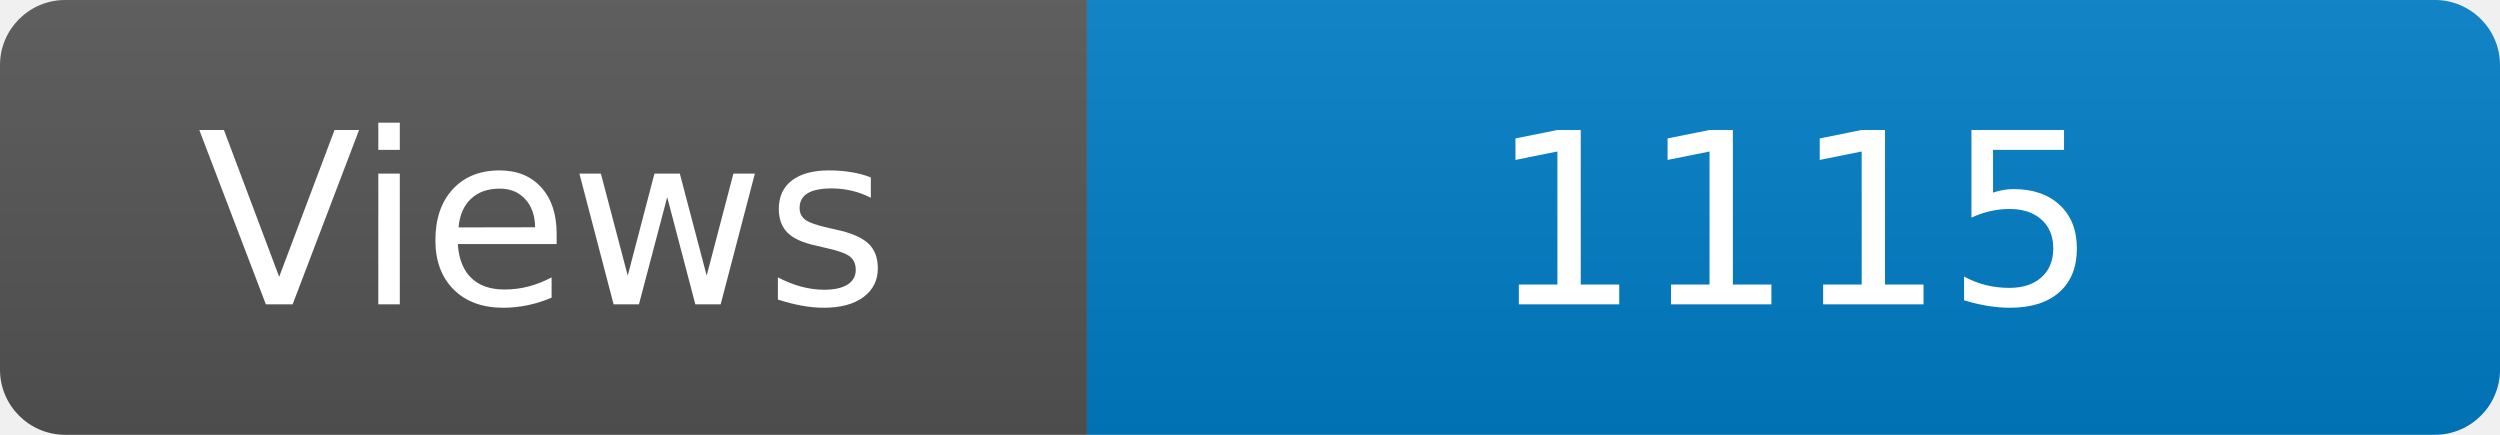
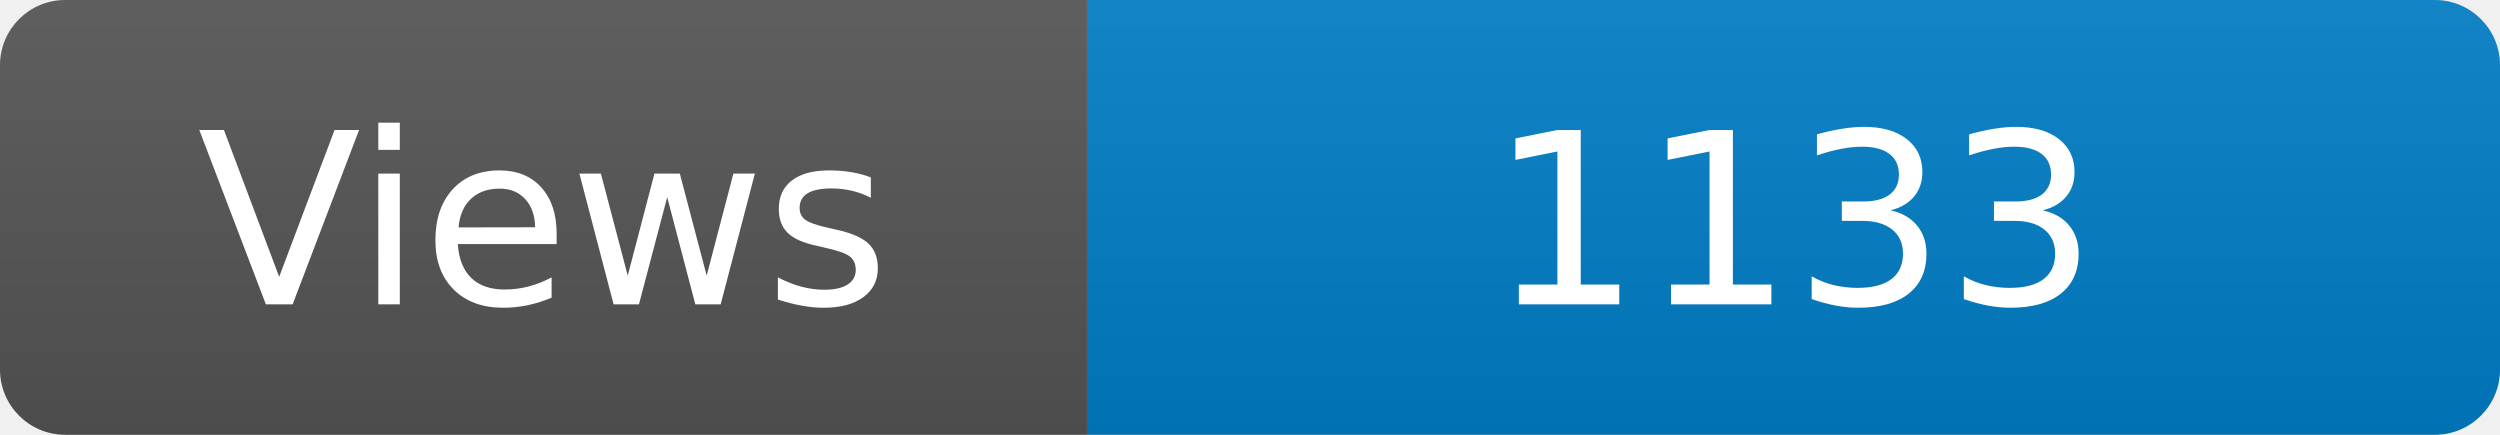
<svg xmlns="http://www.w3.org/2000/svg" width="115" height="20" role="img" aria-label="Maintained?: yes">
  <linearGradient id="s" x2="0" y2="100%">
    <stop offset="0" stop-color="#bbb" stop-opacity=".1" />
    <stop offset="1" stop-opacity=".1" />
  </linearGradient>
  <clipPath id="r">
    <rect width="115" height="20" rx="3" fill="#fff" />
  </clipPath>
  <g clip-path="url(#r)">
    <rect width="50" height="20" fill="#555" />
    <rect x="50" width="160" height="20" fill="#007ec6" />
    <rect width="115" height="20" fill="url(#s)" />
  </g>
  <g fill="#fff" text-anchor="middle" font-family="Verdana,Geneva,DejaVu Sans,sans-serif" font-size="110">
    <text x="250" y="140" transform="scale(.1)" fill="#fff">Views</text>
-     <text x="825" y="140" transform="scale(.1)" fill="#fff">1115</text>
+     <text x="825" y="140" transform="scale(.1)" fill="#fff">1133</text>
  </g>
</svg>
